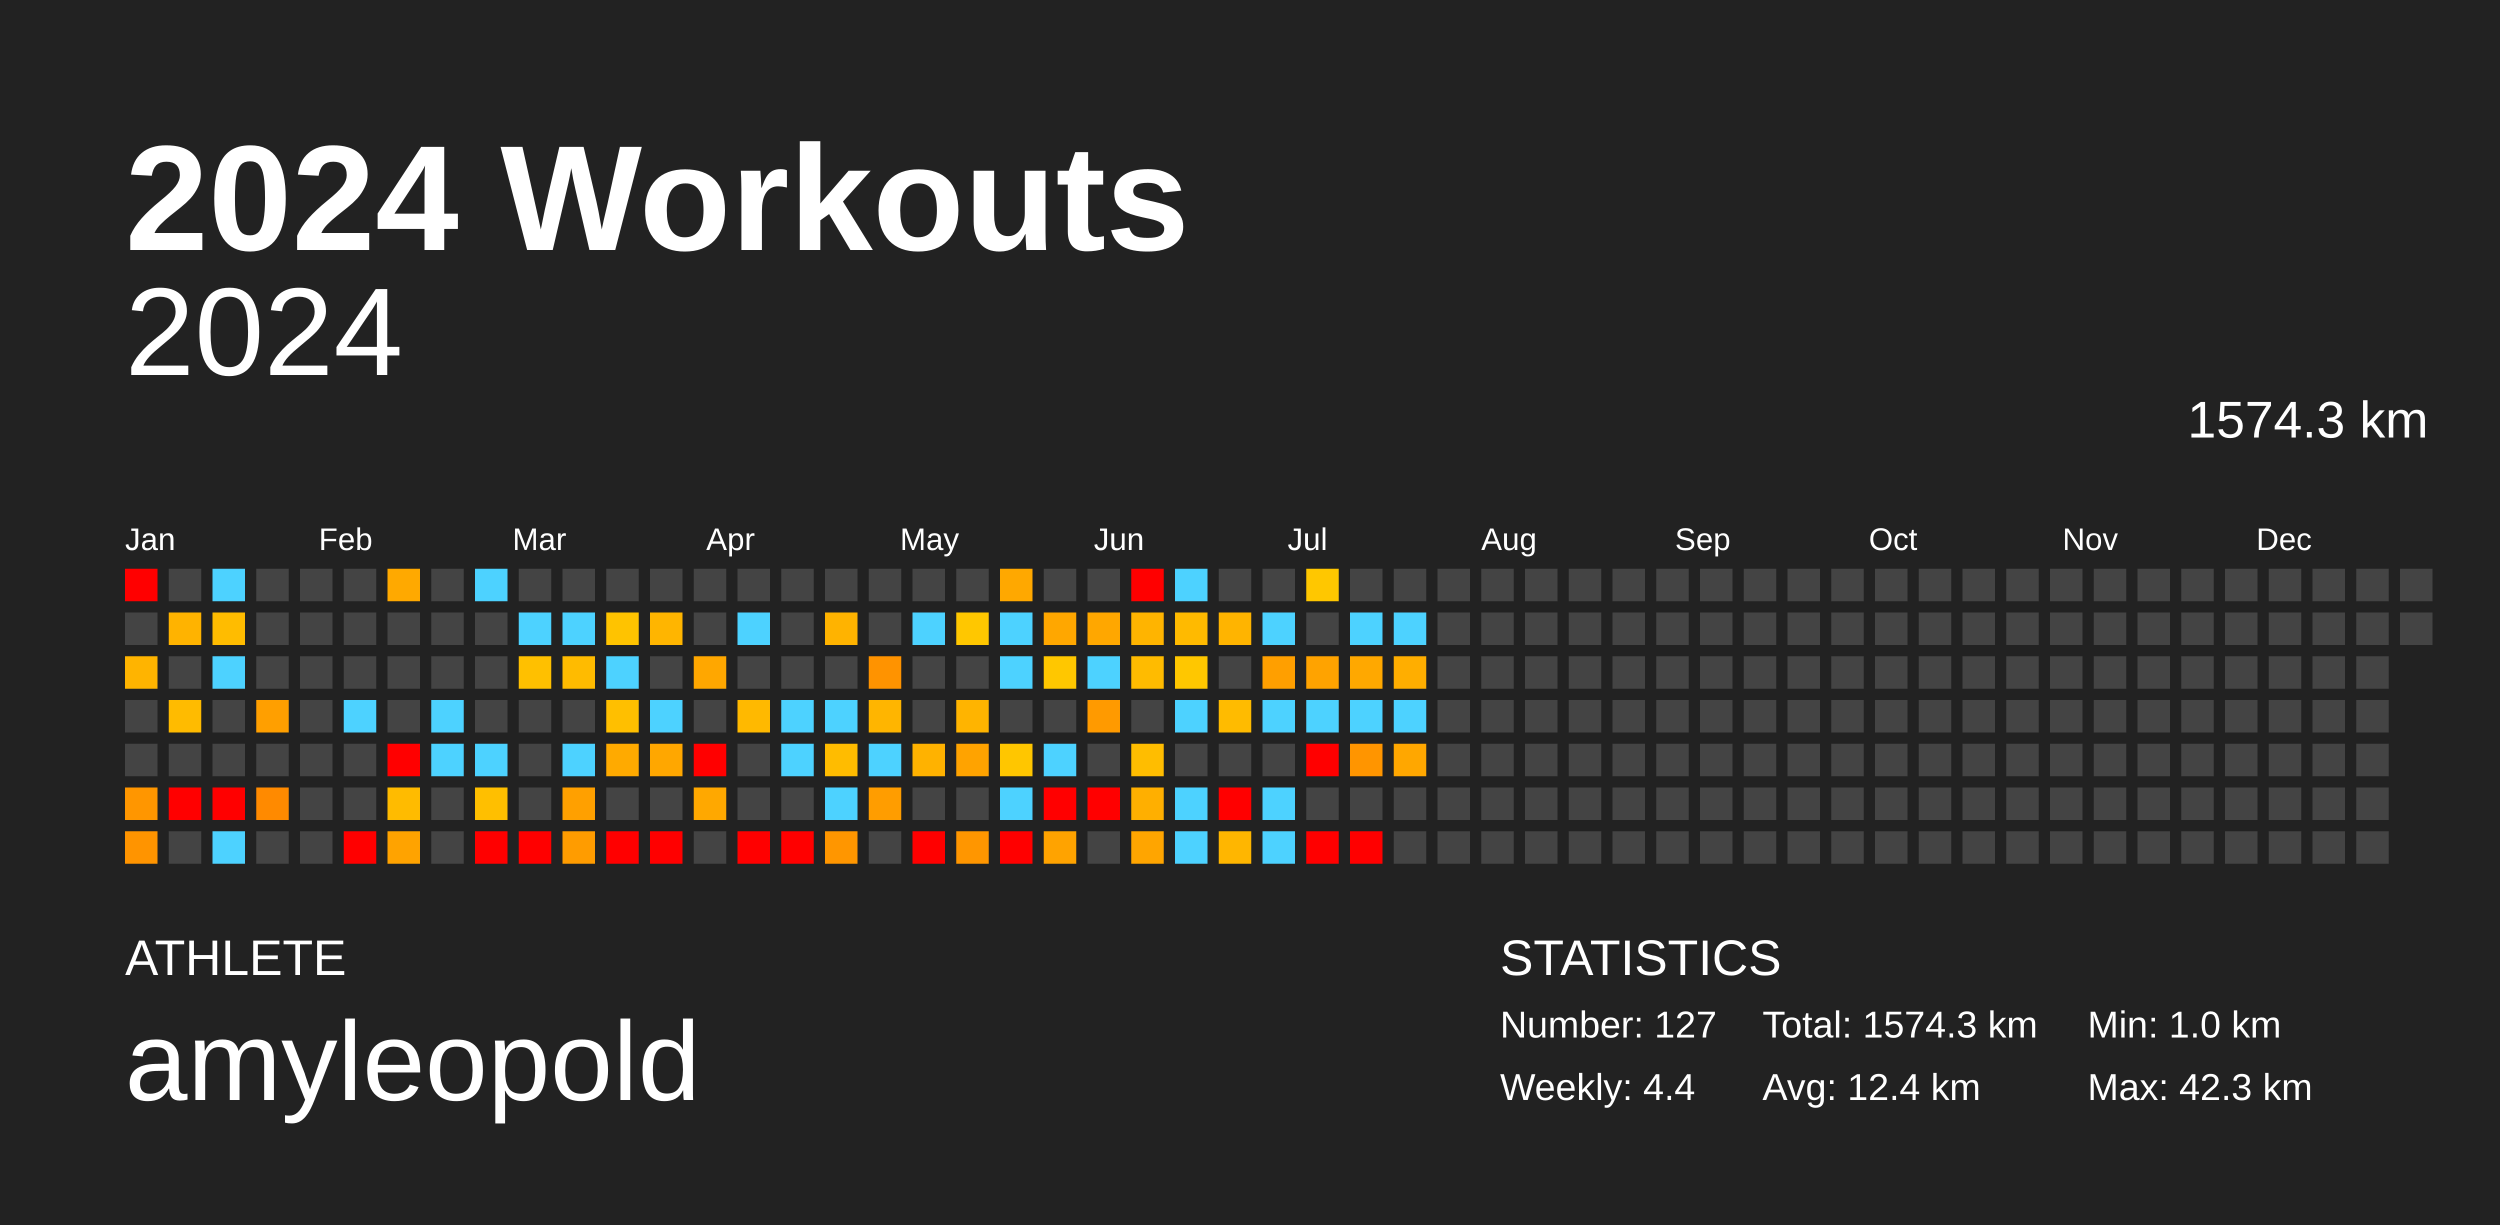
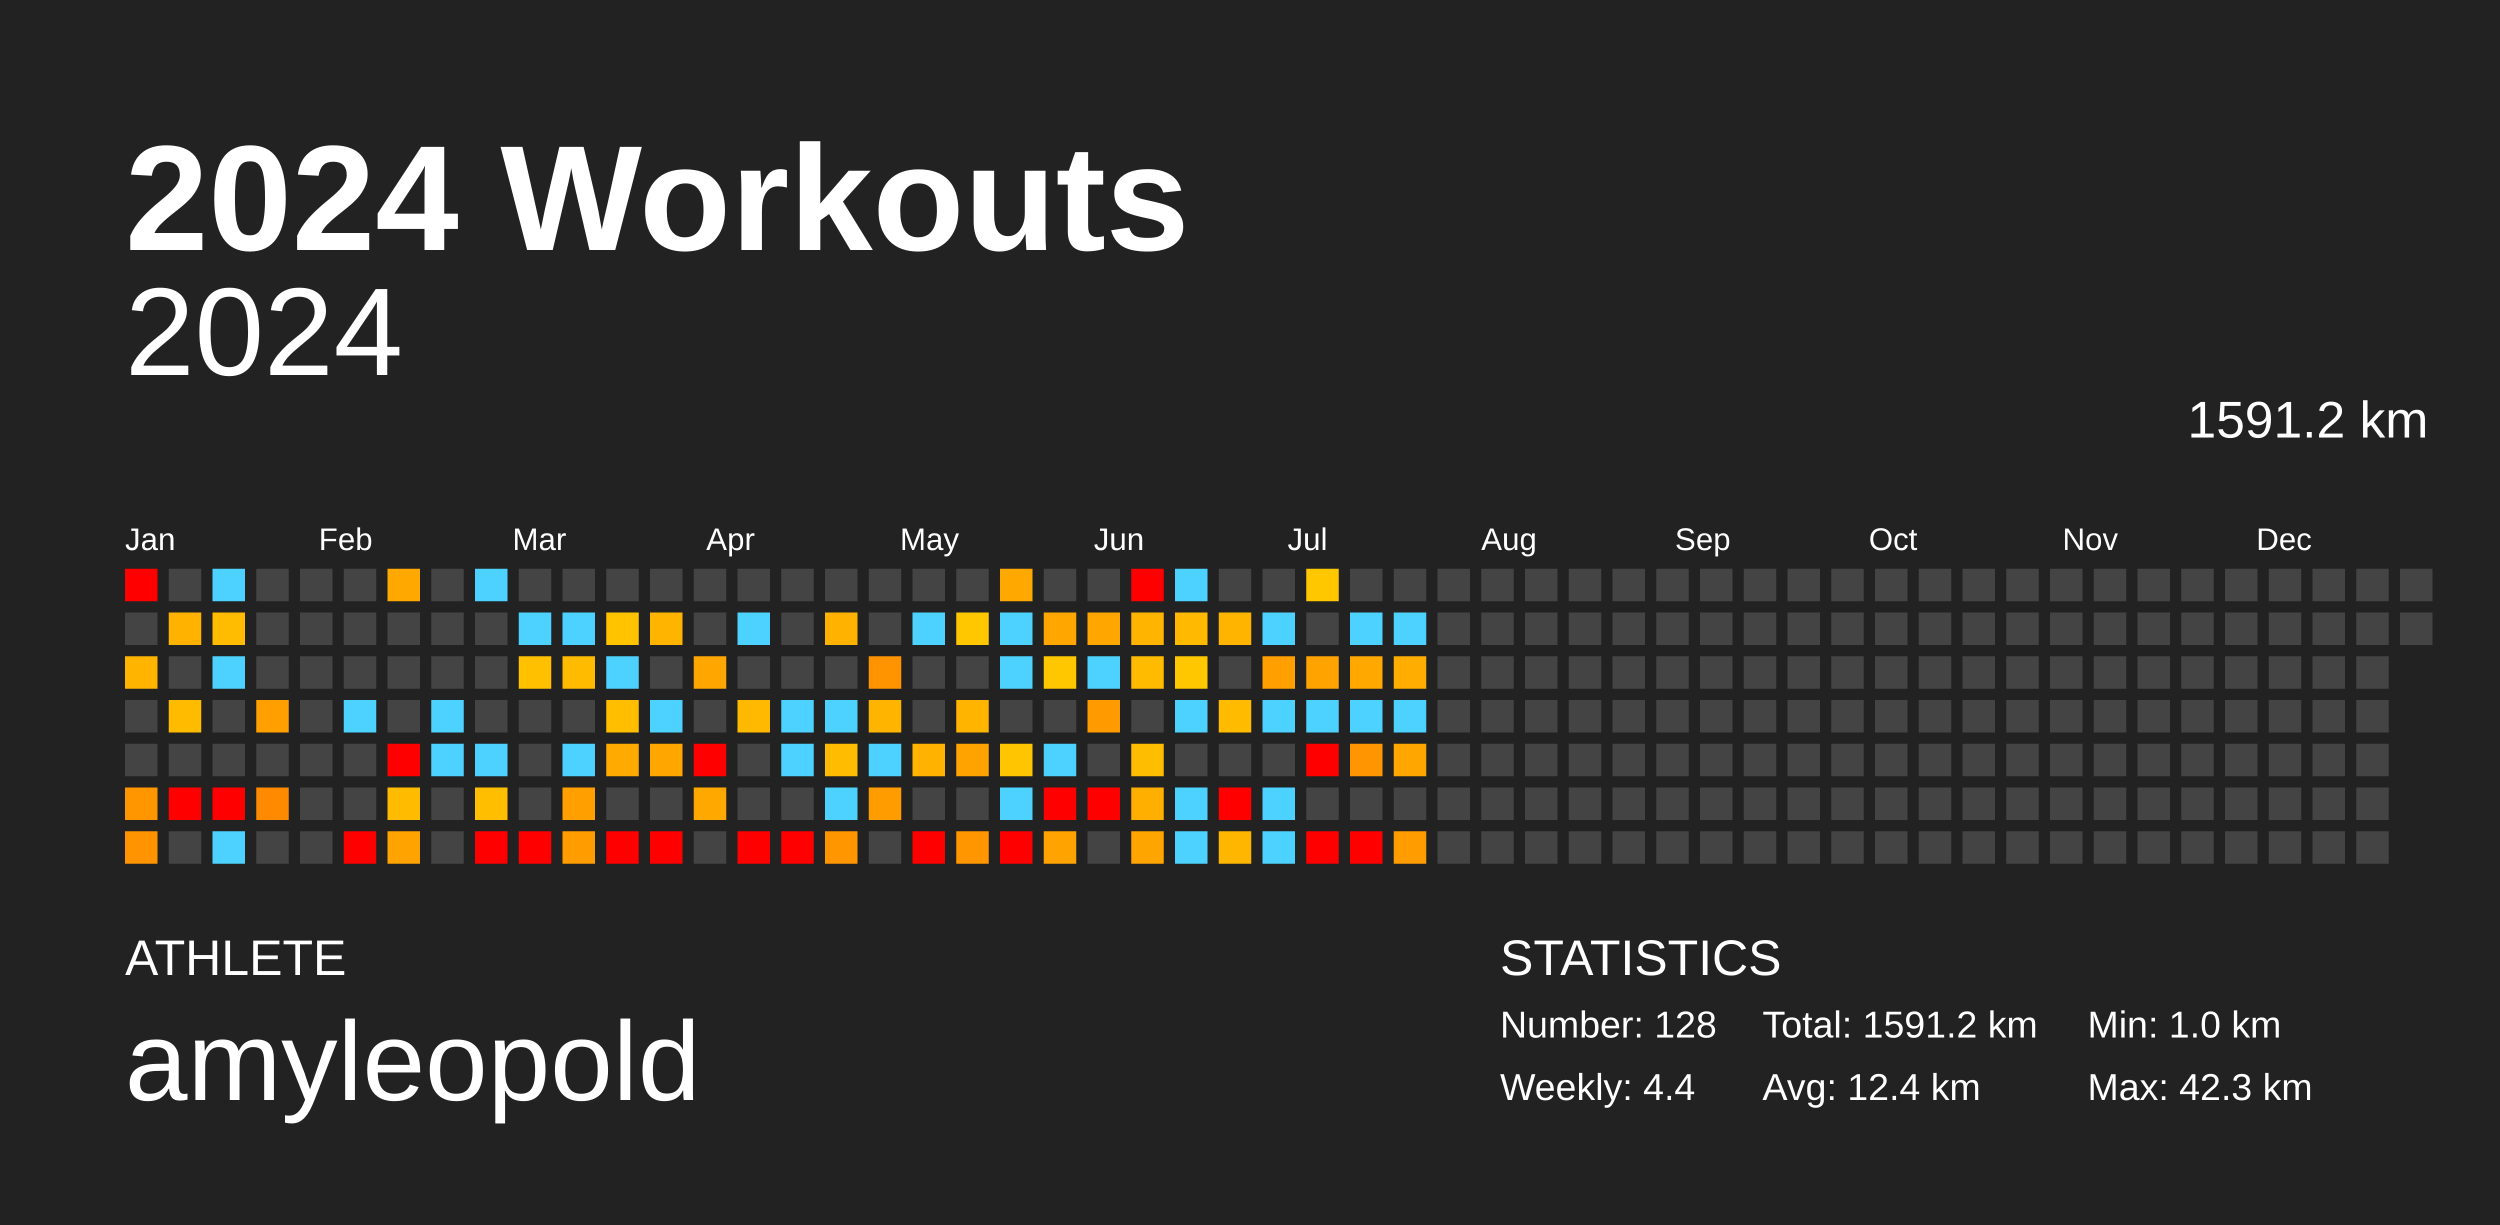
<svg xmlns="http://www.w3.org/2000/svg" baseProfile="full" height="98mm" version="1.1" viewBox="0,0,200,98" width="200mm">
  <defs />
  <rect fill="#222222" height="98" width="200" x="0" y="0" />
  <text fill="#FFFFFF" style="font-size:12px; font-family:Arial; font-weight:bold;" x="10" y="20">2024 Workouts</text>
  <text fill="#FFFFFF" style="font-size:4px; font-family:Arial" x="10" y="78">ATHLETE</text>
  <text fill="#FFFFFF" style="font-size:9px; font-family:Arial" x="10" y="88">amyleopold</text>
  <text fill="#FFFFFF" style="font-size:4px; font-family:Arial" x="120" y="78">STATISTICS</text>
-   <text fill="#FFFFFF" style="font-size:3px; font-family:Arial" x="120" y="83">Number: 127</text>
+   <text fill="#FFFFFF" style="font-size:3px; font-family:Arial" x="120" y="83">Number: 128</text>
  <text fill="#FFFFFF" style="font-size:3px; font-family:Arial" x="120" y="88">Weekly: 4.4</text>
-   <text fill="#FFFFFF" style="font-size:3px; font-family:Arial" x="141" y="83">Total: 1574.3 km</text>
+   <text fill="#FFFFFF" style="font-size:3px; font-family:Arial" x="141" y="83">Total: 1591.2 km</text>
  <text fill="#FFFFFF" style="font-size:3px; font-family:Arial" x="141" y="88">Avg: 12.4 km</text>
  <text fill="#FFFFFF" style="font-size:3px; font-family:Arial" x="167" y="83">Min: 1.0 km</text>
  <text fill="#FFFFFF" style="font-size:3px; font-family:Arial" x="167" y="88">Max: 42.3 km</text>
  <text alignment-baseline="hanging" fill="#FFFFFF" style="font-size:10.0px; font-family:Arial;" x="10" y="30">2024</text>
-   <text alignment-baseline="hanging" fill="#FFFFFF" style="font-size:4.125px; font-family:Arial;" x="175" y="35">1574.3 km</text>
+   <text alignment-baseline="hanging" fill="#FFFFFF" style="font-size:4.125px; font-family:Arial;" x="175" y="35">1591.2 km</text>
  <text fill="#FFFFFF" style="font-size:2.5px; font-family:Arial" x="10.0" y="44">Jan</text>
  <text fill="#FFFFFF" style="font-size:2.5px; font-family:Arial" x="25.5" y="44">Feb</text>
  <text fill="#FFFFFF" style="font-size:2.5px; font-family:Arial" x="41.0" y="44">Mar</text>
  <text fill="#FFFFFF" style="font-size:2.5px; font-family:Arial" x="56.5" y="44">Apr</text>
  <text fill="#FFFFFF" style="font-size:2.5px; font-family:Arial" x="72.0" y="44">May</text>
  <text fill="#FFFFFF" style="font-size:2.5px; font-family:Arial" x="87.5" y="44">Jun</text>
  <text fill="#FFFFFF" style="font-size:2.5px; font-family:Arial" x="103.0" y="44">Jul</text>
  <text fill="#FFFFFF" style="font-size:2.5px; font-family:Arial" x="118.5" y="44">Aug</text>
  <text fill="#FFFFFF" style="font-size:2.5px; font-family:Arial" x="134.0" y="44">Sep</text>
  <text fill="#FFFFFF" style="font-size:2.5px; font-family:Arial" x="149.5" y="44">Oct</text>
  <text fill="#FFFFFF" style="font-size:2.5px; font-family:Arial" x="165.0" y="44">Nov</text>
  <text fill="#FFFFFF" style="font-size:2.5px; font-family:Arial" x="180.5" y="44">Dec</text>
  <rect fill="red" height="2.6" width="2.6" x="10.0" y="45.5" />
  <rect fill="#444444" height="2.6" width="2.6" x="10.0" y="49.0" />
  <rect fill="#ffb400" height="2.6" width="2.6" x="10.0" y="52.5" />
  <rect fill="#444444" height="2.6" width="2.6" x="10.0" y="56.0" />
  <rect fill="#444444" height="2.6" width="2.6" x="10.0" y="59.5" />
  <rect fill="#ff9600" height="2.6" width="2.6" x="10.0" y="63.0" />
  <rect fill="#ff9400" height="2.6" width="2.6" x="10.0" y="66.5" />
  <rect fill="#444444" height="2.6" width="2.6" x="13.5" y="45.5" />
  <rect fill="#ffb300" height="2.6" width="2.6" x="13.5" y="49.0" />
  <rect fill="#444444" height="2.6" width="2.6" x="13.5" y="52.5" />
  <rect fill="#ffbb00" height="2.6" width="2.6" x="13.5" y="56.0" />
  <rect fill="#444444" height="2.6" width="2.6" x="13.5" y="59.5" />
  <rect fill="red" height="2.6" width="2.6" x="13.5" y="63.0" />
  <rect fill="#444444" height="2.6" width="2.6" x="13.5" y="66.5" />
  <rect fill="#4dd2ff" height="2.6" width="2.6" x="17.0" y="45.5" />
  <rect fill="#ffbc00" height="2.6" width="2.6" x="17.0" y="49.0" />
  <rect fill="#4dd2ff" height="2.6" width="2.6" x="17.0" y="52.5" />
  <rect fill="#444444" height="2.6" width="2.6" x="17.0" y="56.0" />
  <rect fill="#444444" height="2.6" width="2.6" x="17.0" y="59.5" />
  <rect fill="red" height="2.6" width="2.6" x="17.0" y="63.0" />
  <rect fill="#4dd2ff" height="2.6" width="2.6" x="17.0" y="66.5" />
  <rect fill="#444444" height="2.6" width="2.6" x="20.5" y="45.5" />
  <rect fill="#444444" height="2.6" width="2.6" x="20.5" y="49.0" />
  <rect fill="#444444" height="2.6" width="2.6" x="20.5" y="52.5" />
  <rect fill="#ff9f00" height="2.6" width="2.6" x="20.5" y="56.0" />
  <rect fill="#444444" height="2.6" width="2.6" x="20.5" y="59.5" />
  <rect fill="#ff8a00" height="2.6" width="2.6" x="20.5" y="63.0" />
  <rect fill="#444444" height="2.6" width="2.6" x="20.5" y="66.5" />
  <rect fill="#444444" height="2.6" width="2.6" x="24.0" y="45.5" />
  <rect fill="#444444" height="2.6" width="2.6" x="24.0" y="49.0" />
  <rect fill="#444444" height="2.6" width="2.6" x="24.0" y="52.5" />
  <rect fill="#444444" height="2.6" width="2.6" x="24.0" y="56.0" />
  <rect fill="#444444" height="2.6" width="2.6" x="24.0" y="59.5" />
  <rect fill="#444444" height="2.6" width="2.6" x="24.0" y="63.0" />
  <rect fill="#444444" height="2.6" width="2.6" x="24.0" y="66.5" />
  <rect fill="#444444" height="2.6" width="2.6" x="27.5" y="45.5" />
  <rect fill="#444444" height="2.6" width="2.6" x="27.5" y="49.0" />
  <rect fill="#444444" height="2.6" width="2.6" x="27.5" y="52.5" />
  <rect fill="#4dd2ff" height="2.6" width="2.6" x="27.5" y="56.0" />
  <rect fill="#444444" height="2.6" width="2.6" x="27.5" y="59.5" />
  <rect fill="#444444" height="2.6" width="2.6" x="27.5" y="63.0" />
  <rect fill="red" height="2.6" width="2.6" x="27.5" y="66.5" />
  <rect fill="#ffa900" height="2.6" width="2.6" x="31.0" y="45.5" />
  <rect fill="#444444" height="2.6" width="2.6" x="31.0" y="49.0" />
  <rect fill="#444444" height="2.6" width="2.6" x="31.0" y="52.5" />
  <rect fill="#444444" height="2.6" width="2.6" x="31.0" y="56.0" />
  <rect fill="red" height="2.6" width="2.6" x="31.0" y="59.5" />
  <rect fill="#ffbb00" height="2.6" width="2.6" x="31.0" y="63.0" />
  <rect fill="#ffa300" height="2.6" width="2.6" x="31.0" y="66.5" />
  <rect fill="#444444" height="2.6" width="2.6" x="34.5" y="45.5" />
  <rect fill="#444444" height="2.6" width="2.6" x="34.5" y="49.0" />
  <rect fill="#444444" height="2.6" width="2.6" x="34.5" y="52.5" />
  <rect fill="#4dd2ff" height="2.6" width="2.6" x="34.5" y="56.0" />
  <rect fill="#4dd2ff" height="2.6" width="2.6" x="34.5" y="59.5" />
  <rect fill="#444444" height="2.6" width="2.6" x="34.5" y="63.0" />
  <rect fill="#444444" height="2.6" width="2.6" x="34.5" y="66.5" />
  <rect fill="#4dd2ff" height="2.6" width="2.6" x="38.0" y="45.5" />
  <rect fill="#444444" height="2.6" width="2.6" x="38.0" y="49.0" />
  <rect fill="#444444" height="2.6" width="2.6" x="38.0" y="52.5" />
  <rect fill="#444444" height="2.6" width="2.6" x="38.0" y="56.0" />
  <rect fill="#4dd2ff" height="2.6" width="2.6" x="38.0" y="59.5" />
  <rect fill="#ffbf00" height="2.6" width="2.6" x="38.0" y="63.0" />
  <rect fill="red" height="2.6" width="2.6" x="38.0" y="66.5" />
  <rect fill="#444444" height="2.6" width="2.6" x="41.5" y="45.5" />
  <rect fill="#4dd2ff" height="2.6" width="2.6" x="41.5" y="49.0" />
  <rect fill="#ffc000" height="2.6" width="2.6" x="41.5" y="52.5" />
  <rect fill="#444444" height="2.6" width="2.6" x="41.5" y="56.0" />
  <rect fill="#444444" height="2.6" width="2.6" x="41.5" y="59.5" />
  <rect fill="#444444" height="2.6" width="2.6" x="41.5" y="63.0" />
  <rect fill="red" height="2.6" width="2.6" x="41.5" y="66.5" />
  <rect fill="#444444" height="2.6" width="2.6" x="45.0" y="45.5" />
  <rect fill="#4dd2ff" height="2.6" width="2.6" x="45.0" y="49.0" />
  <rect fill="#ffbb00" height="2.6" width="2.6" x="45.0" y="52.5" />
  <rect fill="#444444" height="2.6" width="2.6" x="45.0" y="56.0" />
  <rect fill="#4dd2ff" height="2.6" width="2.6" x="45.0" y="59.5" />
  <rect fill="#ffa000" height="2.6" width="2.6" x="45.0" y="63.0" />
  <rect fill="#ff9c00" height="2.6" width="2.6" x="45.0" y="66.5" />
  <rect fill="#444444" height="2.6" width="2.6" x="48.5" y="45.5" />
  <rect fill="#ffc300" height="2.6" width="2.6" x="48.5" y="49.0" />
  <rect fill="#4dd2ff" height="2.6" width="2.6" x="48.5" y="52.5" />
  <rect fill="#ffbf00" height="2.6" width="2.6" x="48.5" y="56.0" />
  <rect fill="#ffaa00" height="2.6" width="2.6" x="48.5" y="59.5" />
  <rect fill="#444444" height="2.6" width="2.6" x="48.5" y="63.0" />
  <rect fill="red" height="2.6" width="2.6" x="48.5" y="66.5" />
  <rect fill="#444444" height="2.6" width="2.6" x="52.0" y="45.5" />
  <rect fill="#ffb500" height="2.6" width="2.6" x="52.0" y="49.0" />
  <rect fill="#444444" height="2.6" width="2.6" x="52.0" y="52.5" />
  <rect fill="#4dd2ff" height="2.6" width="2.6" x="52.0" y="56.0" />
  <rect fill="#ffa700" height="2.6" width="2.6" x="52.0" y="59.5" />
  <rect fill="#444444" height="2.6" width="2.6" x="52.0" y="63.0" />
  <rect fill="red" height="2.6" width="2.6" x="52.0" y="66.5" />
  <rect fill="#444444" height="2.6" width="2.6" x="55.5" y="45.5" />
  <rect fill="#444444" height="2.6" width="2.6" x="55.5" y="49.0" />
  <rect fill="#ffa700" height="2.6" width="2.6" x="55.5" y="52.5" />
  <rect fill="#444444" height="2.6" width="2.6" x="55.5" y="56.0" />
  <rect fill="red" height="2.6" width="2.6" x="55.5" y="59.5" />
  <rect fill="#ffa800" height="2.6" width="2.6" x="55.5" y="63.0" />
  <rect fill="#444444" height="2.6" width="2.6" x="55.5" y="66.5" />
  <rect fill="#444444" height="2.6" width="2.6" x="59.0" y="45.5" />
  <rect fill="#4dd2ff" height="2.6" width="2.6" x="59.0" y="49.0" />
  <rect fill="#444444" height="2.6" width="2.6" x="59.0" y="52.5" />
  <rect fill="#ffb900" height="2.6" width="2.6" x="59.0" y="56.0" />
  <rect fill="#444444" height="2.6" width="2.6" x="59.0" y="59.5" />
  <rect fill="#444444" height="2.6" width="2.6" x="59.0" y="63.0" />
  <rect fill="red" height="2.6" width="2.6" x="59.0" y="66.5" />
  <rect fill="#444444" height="2.6" width="2.6" x="62.5" y="45.5" />
  <rect fill="#444444" height="2.6" width="2.6" x="62.5" y="49.0" />
  <rect fill="#444444" height="2.6" width="2.6" x="62.5" y="52.5" />
  <rect fill="#4dd2ff" height="2.6" width="2.6" x="62.5" y="56.0" />
  <rect fill="#4dd2ff" height="2.6" width="2.6" x="62.5" y="59.5" />
  <rect fill="#444444" height="2.6" width="2.6" x="62.5" y="63.0" />
  <rect fill="red" height="2.6" width="2.6" x="62.5" y="66.5" />
  <rect fill="#444444" height="2.6" width="2.6" x="66.0" y="45.5" />
  <rect fill="#ffb300" height="2.6" width="2.6" x="66.0" y="49.0" />
  <rect fill="#444444" height="2.6" width="2.6" x="66.0" y="52.5" />
  <rect fill="#4dd2ff" height="2.6" width="2.6" x="66.0" y="56.0" />
  <rect fill="#ffbc00" height="2.6" width="2.6" x="66.0" y="59.5" />
  <rect fill="#4dd2ff" height="2.6" width="2.6" x="66.0" y="63.0" />
  <rect fill="#ff9600" height="2.6" width="2.6" x="66.0" y="66.5" />
  <rect fill="#444444" height="2.6" width="2.6" x="69.5" y="45.5" />
  <rect fill="#444444" height="2.6" width="2.6" x="69.5" y="49.0" />
  <rect fill="#ff9300" height="2.6" width="2.6" x="69.5" y="52.5" />
  <rect fill="#ffb500" height="2.6" width="2.6" x="69.5" y="56.0" />
  <rect fill="#4dd2ff" height="2.6" width="2.6" x="69.5" y="59.5" />
  <rect fill="#ff9d00" height="2.6" width="2.6" x="69.5" y="63.0" />
  <rect fill="#444444" height="2.6" width="2.6" x="69.5" y="66.5" />
  <rect fill="#444444" height="2.6" width="2.6" x="73.0" y="45.5" />
  <rect fill="#4dd2ff" height="2.6" width="2.6" x="73.0" y="49.0" />
  <rect fill="#444444" height="2.6" width="2.6" x="73.0" y="52.5" />
  <rect fill="#444444" height="2.6" width="2.6" x="73.0" y="56.0" />
  <rect fill="#ffb200" height="2.6" width="2.6" x="73.0" y="59.5" />
  <rect fill="#444444" height="2.6" width="2.6" x="73.0" y="63.0" />
  <rect fill="red" height="2.6" width="2.6" x="73.0" y="66.5" />
  <rect fill="#444444" height="2.6" width="2.6" x="76.5" y="45.5" />
  <rect fill="#ffc700" height="2.6" width="2.6" x="76.5" y="49.0" />
  <rect fill="#444444" height="2.6" width="2.6" x="76.5" y="52.5" />
  <rect fill="#ffb400" height="2.6" width="2.6" x="76.5" y="56.0" />
  <rect fill="#ffa300" height="2.6" width="2.6" x="76.5" y="59.5" />
  <rect fill="#444444" height="2.6" width="2.6" x="76.5" y="63.0" />
  <rect fill="#ff9600" height="2.6" width="2.6" x="76.5" y="66.5" />
  <rect fill="#ffa800" height="2.6" width="2.6" x="80.0" y="45.5" />
  <rect fill="#4dd2ff" height="2.6" width="2.6" x="80.0" y="49.0" />
  <rect fill="#4dd2ff" height="2.6" width="2.6" x="80.0" y="52.5" />
  <rect fill="#444444" height="2.6" width="2.6" x="80.0" y="56.0" />
  <rect fill="#ffc600" height="2.6" width="2.6" x="80.0" y="59.5" />
  <rect fill="#4dd2ff" height="2.6" width="2.6" x="80.0" y="63.0" />
  <rect fill="red" height="2.6" width="2.6" x="80.0" y="66.5" />
  <rect fill="#444444" height="2.6" width="2.6" x="83.5" y="45.5" />
  <rect fill="#ffa700" height="2.6" width="2.6" x="83.5" y="49.0" />
  <rect fill="#ffc700" height="2.6" width="2.6" x="83.5" y="52.5" />
  <rect fill="#444444" height="2.6" width="2.6" x="83.5" y="56.0" />
  <rect fill="#4dd2ff" height="2.6" width="2.6" x="83.5" y="59.5" />
  <rect fill="red" height="2.6" width="2.6" x="83.5" y="63.0" />
  <rect fill="#ffa300" height="2.6" width="2.6" x="83.5" y="66.5" />
  <rect fill="#444444" height="2.6" width="2.6" x="87.0" y="45.5" />
  <rect fill="#ffa700" height="2.6" width="2.6" x="87.0" y="49.0" />
  <rect fill="#4dd2ff" height="2.6" width="2.6" x="87.0" y="52.5" />
  <rect fill="#ff9a00" height="2.6" width="2.6" x="87.0" y="56.0" />
  <rect fill="#444444" height="2.6" width="2.6" x="87.0" y="59.5" />
  <rect fill="red" height="2.6" width="2.6" x="87.0" y="63.0" />
  <rect fill="#444444" height="2.6" width="2.6" x="87.0" y="66.5" />
  <rect fill="red" height="2.6" width="2.6" x="90.5" y="45.5" />
  <rect fill="#ffb400" height="2.6" width="2.6" x="90.5" y="49.0" />
  <rect fill="#ffbb00" height="2.6" width="2.6" x="90.5" y="52.5" />
  <rect fill="#444444" height="2.6" width="2.6" x="90.5" y="56.0" />
  <rect fill="#ffbd00" height="2.6" width="2.6" x="90.5" y="59.5" />
  <rect fill="#ffaf00" height="2.6" width="2.6" x="90.5" y="63.0" />
  <rect fill="#ffa500" height="2.6" width="2.6" x="90.5" y="66.5" />
  <rect fill="#4dd2ff" height="2.6" width="2.6" x="94.0" y="45.5" />
  <rect fill="#ffba00" height="2.6" width="2.6" x="94.0" y="49.0" />
  <rect fill="#ffc700" height="2.6" width="2.6" x="94.0" y="52.5" />
  <rect fill="#4dd2ff" height="2.6" width="2.6" x="94.0" y="56.0" />
  <rect fill="#444444" height="2.6" width="2.6" x="94.0" y="59.5" />
  <rect fill="#4dd2ff" height="2.6" width="2.6" x="94.0" y="63.0" />
  <rect fill="#4dd2ff" height="2.6" width="2.6" x="94.0" y="66.5" />
  <rect fill="#444444" height="2.6" width="2.6" x="97.5" y="45.5" />
  <rect fill="#ffb400" height="2.6" width="2.6" x="97.5" y="49.0" />
  <rect fill="#444444" height="2.6" width="2.6" x="97.5" y="52.5" />
  <rect fill="#ffbb00" height="2.6" width="2.6" x="97.5" y="56.0" />
  <rect fill="#444444" height="2.6" width="2.6" x="97.5" y="59.5" />
  <rect fill="red" height="2.6" width="2.6" x="97.5" y="63.0" />
  <rect fill="#ffb600" height="2.6" width="2.6" x="97.5" y="66.5" />
  <rect fill="#444444" height="2.6" width="2.6" x="101.0" y="45.5" />
  <rect fill="#4dd2ff" height="2.6" width="2.6" x="101.0" y="49.0" />
  <rect fill="#ff9f00" height="2.6" width="2.6" x="101.0" y="52.5" />
  <rect fill="#4dd2ff" height="2.6" width="2.6" x="101.0" y="56.0" />
  <rect fill="#444444" height="2.6" width="2.6" x="101.0" y="59.5" />
  <rect fill="#4dd2ff" height="2.6" width="2.6" x="101.0" y="63.0" />
  <rect fill="#4dd2ff" height="2.6" width="2.6" x="101.0" y="66.5" />
  <rect fill="#ffc700" height="2.6" width="2.6" x="104.5" y="45.5" />
  <rect fill="#444444" height="2.6" width="2.6" x="104.5" y="49.0" />
  <rect fill="#ffa300" height="2.6" width="2.6" x="104.5" y="52.5" />
  <rect fill="#4dd2ff" height="2.6" width="2.6" x="104.5" y="56.0" />
  <rect fill="red" height="2.6" width="2.6" x="104.5" y="59.5" />
  <rect fill="#444444" height="2.6" width="2.6" x="104.5" y="63.0" />
  <rect fill="red" height="2.6" width="2.6" x="104.5" y="66.5" />
  <rect fill="#444444" height="2.6" width="2.6" x="108.0" y="45.5" />
  <rect fill="#4dd2ff" height="2.6" width="2.6" x="108.0" y="49.0" />
  <rect fill="#ffa800" height="2.6" width="2.6" x="108.0" y="52.5" />
  <rect fill="#4dd2ff" height="2.6" width="2.6" x="108.0" y="56.0" />
  <rect fill="#ff9500" height="2.6" width="2.6" x="108.0" y="59.5" />
  <rect fill="#444444" height="2.6" width="2.6" x="108.0" y="63.0" />
  <rect fill="red" height="2.6" width="2.6" x="108.0" y="66.5" />
  <rect fill="#444444" height="2.6" width="2.6" x="111.5" y="45.5" />
  <rect fill="#4dd2ff" height="2.6" width="2.6" x="111.5" y="49.0" />
  <rect fill="#ffae00" height="2.6" width="2.6" x="111.5" y="52.5" />
  <rect fill="#4dd2ff" height="2.6" width="2.6" x="111.5" y="56.0" />
  <rect fill="#ffa700" height="2.6" width="2.6" x="111.5" y="59.5" />
  <rect fill="#444444" height="2.6" width="2.6" x="111.5" y="63.0" />
-   <rect fill="#444444" height="2.6" width="2.6" x="111.5" y="66.5" />
+   <rect fill="#ff9d00" height="2.6" width="2.6" x="111.5" y="66.5" />
  <rect fill="#444444" height="2.6" width="2.6" x="115.0" y="45.5" />
  <rect fill="#444444" height="2.6" width="2.6" x="115.0" y="49.0" />
  <rect fill="#444444" height="2.6" width="2.6" x="115.0" y="52.5" />
  <rect fill="#444444" height="2.6" width="2.6" x="115.0" y="56.0" />
  <rect fill="#444444" height="2.6" width="2.6" x="115.0" y="59.5" />
  <rect fill="#444444" height="2.6" width="2.6" x="115.0" y="63.0" />
  <rect fill="#444444" height="2.6" width="2.6" x="115.0" y="66.5" />
  <rect fill="#444444" height="2.6" width="2.6" x="118.5" y="45.5" />
  <rect fill="#444444" height="2.6" width="2.6" x="118.5" y="49.0" />
  <rect fill="#444444" height="2.6" width="2.6" x="118.5" y="52.5" />
  <rect fill="#444444" height="2.6" width="2.6" x="118.5" y="56.0" />
  <rect fill="#444444" height="2.6" width="2.6" x="118.5" y="59.5" />
  <rect fill="#444444" height="2.6" width="2.6" x="118.5" y="63.0" />
  <rect fill="#444444" height="2.6" width="2.6" x="118.5" y="66.5" />
  <rect fill="#444444" height="2.6" width="2.6" x="122.0" y="45.5" />
  <rect fill="#444444" height="2.6" width="2.6" x="122.0" y="49.0" />
  <rect fill="#444444" height="2.6" width="2.6" x="122.0" y="52.5" />
  <rect fill="#444444" height="2.6" width="2.6" x="122.0" y="56.0" />
  <rect fill="#444444" height="2.6" width="2.6" x="122.0" y="59.5" />
  <rect fill="#444444" height="2.6" width="2.6" x="122.0" y="63.0" />
  <rect fill="#444444" height="2.6" width="2.6" x="122.0" y="66.5" />
  <rect fill="#444444" height="2.6" width="2.6" x="125.5" y="45.5" />
  <rect fill="#444444" height="2.6" width="2.6" x="125.5" y="49.0" />
  <rect fill="#444444" height="2.6" width="2.6" x="125.5" y="52.5" />
  <rect fill="#444444" height="2.6" width="2.6" x="125.5" y="56.0" />
  <rect fill="#444444" height="2.6" width="2.6" x="125.5" y="59.5" />
  <rect fill="#444444" height="2.6" width="2.6" x="125.5" y="63.0" />
  <rect fill="#444444" height="2.6" width="2.6" x="125.5" y="66.5" />
  <rect fill="#444444" height="2.6" width="2.6" x="129.0" y="45.5" />
  <rect fill="#444444" height="2.6" width="2.6" x="129.0" y="49.0" />
  <rect fill="#444444" height="2.6" width="2.6" x="129.0" y="52.5" />
  <rect fill="#444444" height="2.6" width="2.6" x="129.0" y="56.0" />
  <rect fill="#444444" height="2.6" width="2.6" x="129.0" y="59.5" />
  <rect fill="#444444" height="2.6" width="2.6" x="129.0" y="63.0" />
  <rect fill="#444444" height="2.6" width="2.6" x="129.0" y="66.5" />
  <rect fill="#444444" height="2.6" width="2.6" x="132.5" y="45.5" />
  <rect fill="#444444" height="2.6" width="2.6" x="132.5" y="49.0" />
  <rect fill="#444444" height="2.6" width="2.6" x="132.5" y="52.5" />
  <rect fill="#444444" height="2.6" width="2.6" x="132.5" y="56.0" />
  <rect fill="#444444" height="2.6" width="2.6" x="132.5" y="59.5" />
  <rect fill="#444444" height="2.6" width="2.6" x="132.5" y="63.0" />
  <rect fill="#444444" height="2.6" width="2.6" x="132.5" y="66.5" />
  <rect fill="#444444" height="2.6" width="2.6" x="136.0" y="45.5" />
  <rect fill="#444444" height="2.6" width="2.6" x="136.0" y="49.0" />
  <rect fill="#444444" height="2.6" width="2.6" x="136.0" y="52.5" />
  <rect fill="#444444" height="2.6" width="2.6" x="136.0" y="56.0" />
  <rect fill="#444444" height="2.6" width="2.6" x="136.0" y="59.5" />
  <rect fill="#444444" height="2.6" width="2.6" x="136.0" y="63.0" />
  <rect fill="#444444" height="2.6" width="2.6" x="136.0" y="66.5" />
  <rect fill="#444444" height="2.6" width="2.6" x="139.5" y="45.5" />
  <rect fill="#444444" height="2.6" width="2.6" x="139.5" y="49.0" />
  <rect fill="#444444" height="2.6" width="2.6" x="139.5" y="52.5" />
  <rect fill="#444444" height="2.6" width="2.6" x="139.5" y="56.0" />
  <rect fill="#444444" height="2.6" width="2.6" x="139.5" y="59.5" />
  <rect fill="#444444" height="2.6" width="2.6" x="139.5" y="63.0" />
  <rect fill="#444444" height="2.6" width="2.6" x="139.5" y="66.5" />
  <rect fill="#444444" height="2.6" width="2.6" x="143.0" y="45.5" />
  <rect fill="#444444" height="2.6" width="2.6" x="143.0" y="49.0" />
  <rect fill="#444444" height="2.6" width="2.6" x="143.0" y="52.5" />
  <rect fill="#444444" height="2.6" width="2.6" x="143.0" y="56.0" />
  <rect fill="#444444" height="2.6" width="2.6" x="143.0" y="59.5" />
  <rect fill="#444444" height="2.6" width="2.6" x="143.0" y="63.0" />
  <rect fill="#444444" height="2.6" width="2.6" x="143.0" y="66.5" />
  <rect fill="#444444" height="2.6" width="2.6" x="146.5" y="45.5" />
  <rect fill="#444444" height="2.6" width="2.6" x="146.5" y="49.0" />
  <rect fill="#444444" height="2.6" width="2.6" x="146.5" y="52.5" />
  <rect fill="#444444" height="2.6" width="2.6" x="146.5" y="56.0" />
  <rect fill="#444444" height="2.6" width="2.6" x="146.5" y="59.5" />
  <rect fill="#444444" height="2.6" width="2.6" x="146.5" y="63.0" />
  <rect fill="#444444" height="2.6" width="2.6" x="146.5" y="66.5" />
  <rect fill="#444444" height="2.6" width="2.6" x="150.0" y="45.5" />
  <rect fill="#444444" height="2.6" width="2.6" x="150.0" y="49.0" />
  <rect fill="#444444" height="2.6" width="2.6" x="150.0" y="52.5" />
  <rect fill="#444444" height="2.6" width="2.6" x="150.0" y="56.0" />
  <rect fill="#444444" height="2.6" width="2.6" x="150.0" y="59.5" />
  <rect fill="#444444" height="2.6" width="2.6" x="150.0" y="63.0" />
  <rect fill="#444444" height="2.6" width="2.6" x="150.0" y="66.5" />
  <rect fill="#444444" height="2.6" width="2.6" x="153.5" y="45.5" />
  <rect fill="#444444" height="2.6" width="2.6" x="153.5" y="49.0" />
  <rect fill="#444444" height="2.6" width="2.6" x="153.5" y="52.5" />
  <rect fill="#444444" height="2.6" width="2.6" x="153.5" y="56.0" />
  <rect fill="#444444" height="2.6" width="2.6" x="153.5" y="59.5" />
  <rect fill="#444444" height="2.6" width="2.6" x="153.5" y="63.0" />
  <rect fill="#444444" height="2.6" width="2.6" x="153.5" y="66.5" />
  <rect fill="#444444" height="2.6" width="2.6" x="157.0" y="45.5" />
  <rect fill="#444444" height="2.6" width="2.6" x="157.0" y="49.0" />
  <rect fill="#444444" height="2.6" width="2.6" x="157.0" y="52.5" />
  <rect fill="#444444" height="2.6" width="2.6" x="157.0" y="56.0" />
  <rect fill="#444444" height="2.6" width="2.6" x="157.0" y="59.5" />
  <rect fill="#444444" height="2.6" width="2.6" x="157.0" y="63.0" />
  <rect fill="#444444" height="2.6" width="2.6" x="157.0" y="66.5" />
  <rect fill="#444444" height="2.6" width="2.6" x="160.5" y="45.5" />
  <rect fill="#444444" height="2.6" width="2.6" x="160.5" y="49.0" />
  <rect fill="#444444" height="2.6" width="2.6" x="160.5" y="52.5" />
  <rect fill="#444444" height="2.6" width="2.6" x="160.5" y="56.0" />
  <rect fill="#444444" height="2.6" width="2.6" x="160.5" y="59.5" />
  <rect fill="#444444" height="2.6" width="2.6" x="160.5" y="63.0" />
  <rect fill="#444444" height="2.6" width="2.6" x="160.5" y="66.5" />
  <rect fill="#444444" height="2.6" width="2.6" x="164.0" y="45.5" />
  <rect fill="#444444" height="2.6" width="2.6" x="164.0" y="49.0" />
  <rect fill="#444444" height="2.6" width="2.6" x="164.0" y="52.5" />
  <rect fill="#444444" height="2.6" width="2.6" x="164.0" y="56.0" />
  <rect fill="#444444" height="2.6" width="2.6" x="164.0" y="59.5" />
  <rect fill="#444444" height="2.6" width="2.6" x="164.0" y="63.0" />
  <rect fill="#444444" height="2.6" width="2.6" x="164.0" y="66.5" />
  <rect fill="#444444" height="2.6" width="2.6" x="167.5" y="45.5" />
  <rect fill="#444444" height="2.6" width="2.6" x="167.5" y="49.0" />
  <rect fill="#444444" height="2.6" width="2.6" x="167.5" y="52.5" />
  <rect fill="#444444" height="2.6" width="2.6" x="167.5" y="56.0" />
  <rect fill="#444444" height="2.6" width="2.6" x="167.5" y="59.5" />
  <rect fill="#444444" height="2.6" width="2.6" x="167.5" y="63.0" />
  <rect fill="#444444" height="2.6" width="2.6" x="167.5" y="66.5" />
  <rect fill="#444444" height="2.6" width="2.6" x="171.0" y="45.5" />
  <rect fill="#444444" height="2.6" width="2.6" x="171.0" y="49.0" />
  <rect fill="#444444" height="2.6" width="2.6" x="171.0" y="52.5" />
  <rect fill="#444444" height="2.6" width="2.6" x="171.0" y="56.0" />
  <rect fill="#444444" height="2.6" width="2.6" x="171.0" y="59.5" />
  <rect fill="#444444" height="2.6" width="2.6" x="171.0" y="63.0" />
  <rect fill="#444444" height="2.6" width="2.6" x="171.0" y="66.5" />
  <rect fill="#444444" height="2.6" width="2.6" x="174.5" y="45.5" />
  <rect fill="#444444" height="2.6" width="2.6" x="174.5" y="49.0" />
  <rect fill="#444444" height="2.6" width="2.6" x="174.5" y="52.5" />
  <rect fill="#444444" height="2.6" width="2.6" x="174.5" y="56.0" />
  <rect fill="#444444" height="2.6" width="2.6" x="174.5" y="59.5" />
  <rect fill="#444444" height="2.6" width="2.6" x="174.5" y="63.0" />
  <rect fill="#444444" height="2.6" width="2.6" x="174.5" y="66.5" />
  <rect fill="#444444" height="2.6" width="2.6" x="178.0" y="45.5" />
  <rect fill="#444444" height="2.6" width="2.6" x="178.0" y="49.0" />
  <rect fill="#444444" height="2.6" width="2.6" x="178.0" y="52.5" />
  <rect fill="#444444" height="2.6" width="2.6" x="178.0" y="56.0" />
  <rect fill="#444444" height="2.6" width="2.6" x="178.0" y="59.5" />
  <rect fill="#444444" height="2.6" width="2.6" x="178.0" y="63.0" />
  <rect fill="#444444" height="2.6" width="2.6" x="178.0" y="66.5" />
  <rect fill="#444444" height="2.6" width="2.6" x="181.5" y="45.5" />
  <rect fill="#444444" height="2.6" width="2.6" x="181.5" y="49.0" />
  <rect fill="#444444" height="2.6" width="2.6" x="181.5" y="52.5" />
  <rect fill="#444444" height="2.6" width="2.6" x="181.5" y="56.0" />
  <rect fill="#444444" height="2.6" width="2.6" x="181.5" y="59.5" />
  <rect fill="#444444" height="2.6" width="2.6" x="181.5" y="63.0" />
  <rect fill="#444444" height="2.6" width="2.6" x="181.5" y="66.5" />
  <rect fill="#444444" height="2.6" width="2.6" x="185.0" y="45.5" />
  <rect fill="#444444" height="2.6" width="2.6" x="185.0" y="49.0" />
  <rect fill="#444444" height="2.6" width="2.6" x="185.0" y="52.5" />
  <rect fill="#444444" height="2.6" width="2.6" x="185.0" y="56.0" />
  <rect fill="#444444" height="2.6" width="2.6" x="185.0" y="59.5" />
  <rect fill="#444444" height="2.6" width="2.6" x="185.0" y="63.0" />
  <rect fill="#444444" height="2.6" width="2.6" x="185.0" y="66.5" />
  <rect fill="#444444" height="2.6" width="2.6" x="188.5" y="45.5" />
  <rect fill="#444444" height="2.6" width="2.6" x="188.5" y="49.0" />
  <rect fill="#444444" height="2.6" width="2.6" x="188.5" y="52.5" />
  <rect fill="#444444" height="2.6" width="2.6" x="188.5" y="56.0" />
  <rect fill="#444444" height="2.6" width="2.6" x="188.5" y="59.5" />
  <rect fill="#444444" height="2.6" width="2.6" x="188.5" y="63.0" />
  <rect fill="#444444" height="2.6" width="2.6" x="188.5" y="66.5" />
  <rect fill="#444444" height="2.6" width="2.6" x="192.0" y="45.5" />
  <rect fill="#444444" height="2.6" width="2.6" x="192.0" y="49.0" />
</svg>
